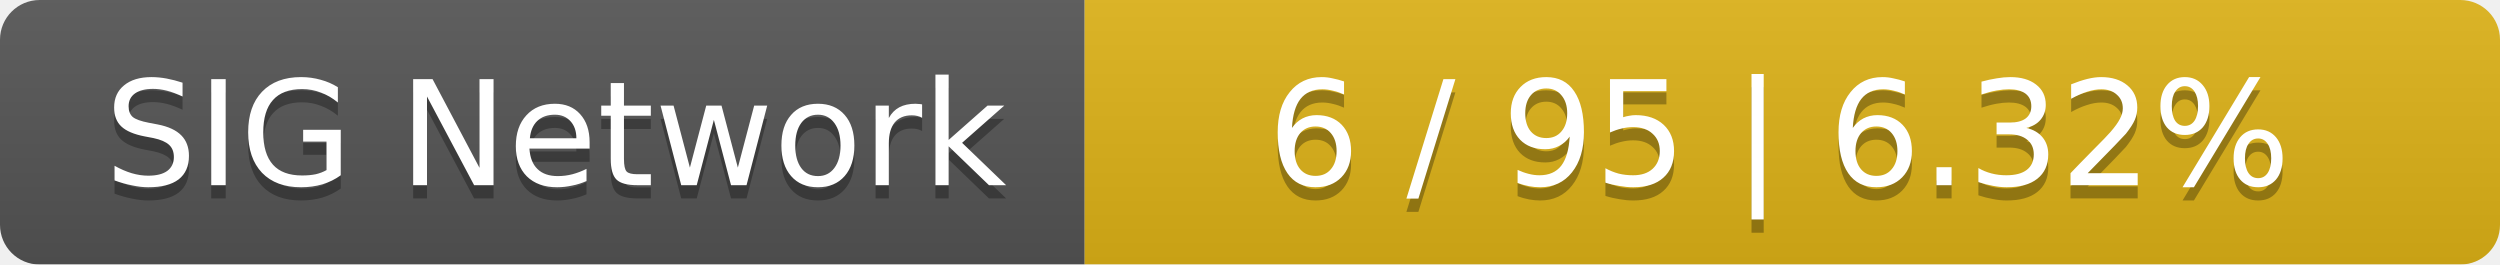
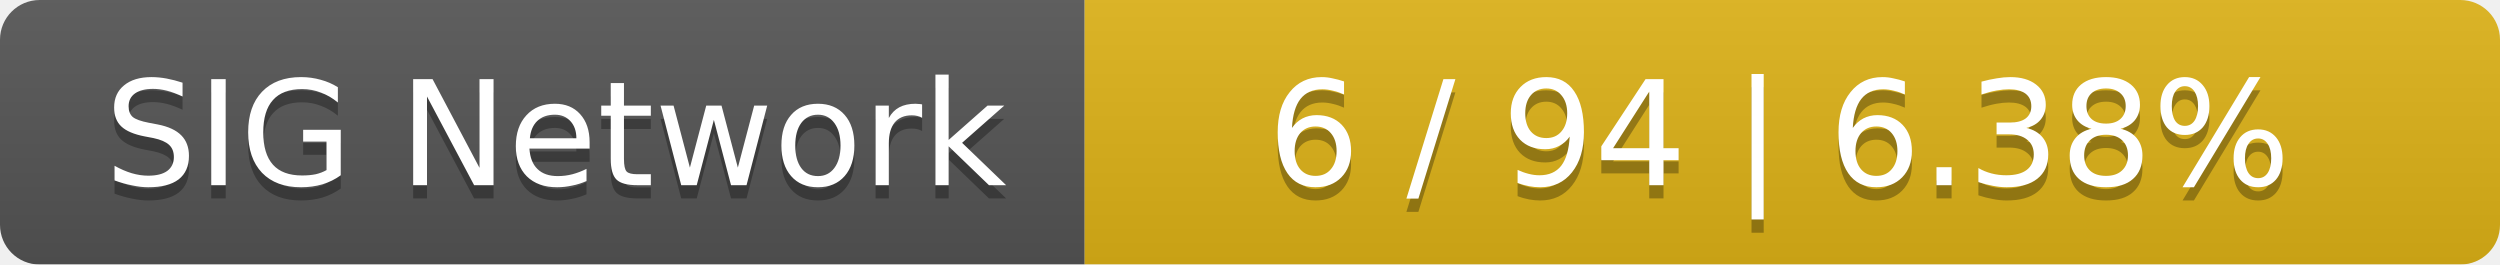
<svg xmlns="http://www.w3.org/2000/svg" width="189" height="20">
  <linearGradient id="smooth" x2="0" y2="100%">
    <stop offset="0" stop-color="#bbb" stop-opacity=".1" />
    <stop offset="1" stop-opacity=".1" />
  </linearGradient>
  <mask id="round">
    <rect width="189" height="20" rx="3" fill="#fff" />
  </mask>
  <g mask="url(#round)">
    <rect width="82" height="20" fill="#555" />
    <rect x="82" width="107" height="20" fill="#dfb317" />
    <rect width="189" height="20" fill="url(#smooth)" />
  </g>
  <g fill="#fff" text-anchor="middle" font-family="DejaVu Sans,Verdana,Geneva,sans-serif" font-size="11">
    <text x="42" y="15" fill="#010101" fill-opacity=".3">SIG Network</text>
    <text x="42" y="14">SIG Network</text>
-     <text x="134.5" y="15" fill="#010101" fill-opacity=".3">6 / 95    |    6.32%</text>
-     <text x="134.5" y="14">6 / 95    |    6.32%</text>
+     <text x="134.5" y="15" fill="#010101" fill-opacity=".3">6 / 94    |    6.38%</text>
+     <text x="134.5" y="14">6 / 94    |    6.38%</text>
  </g>
</svg>
